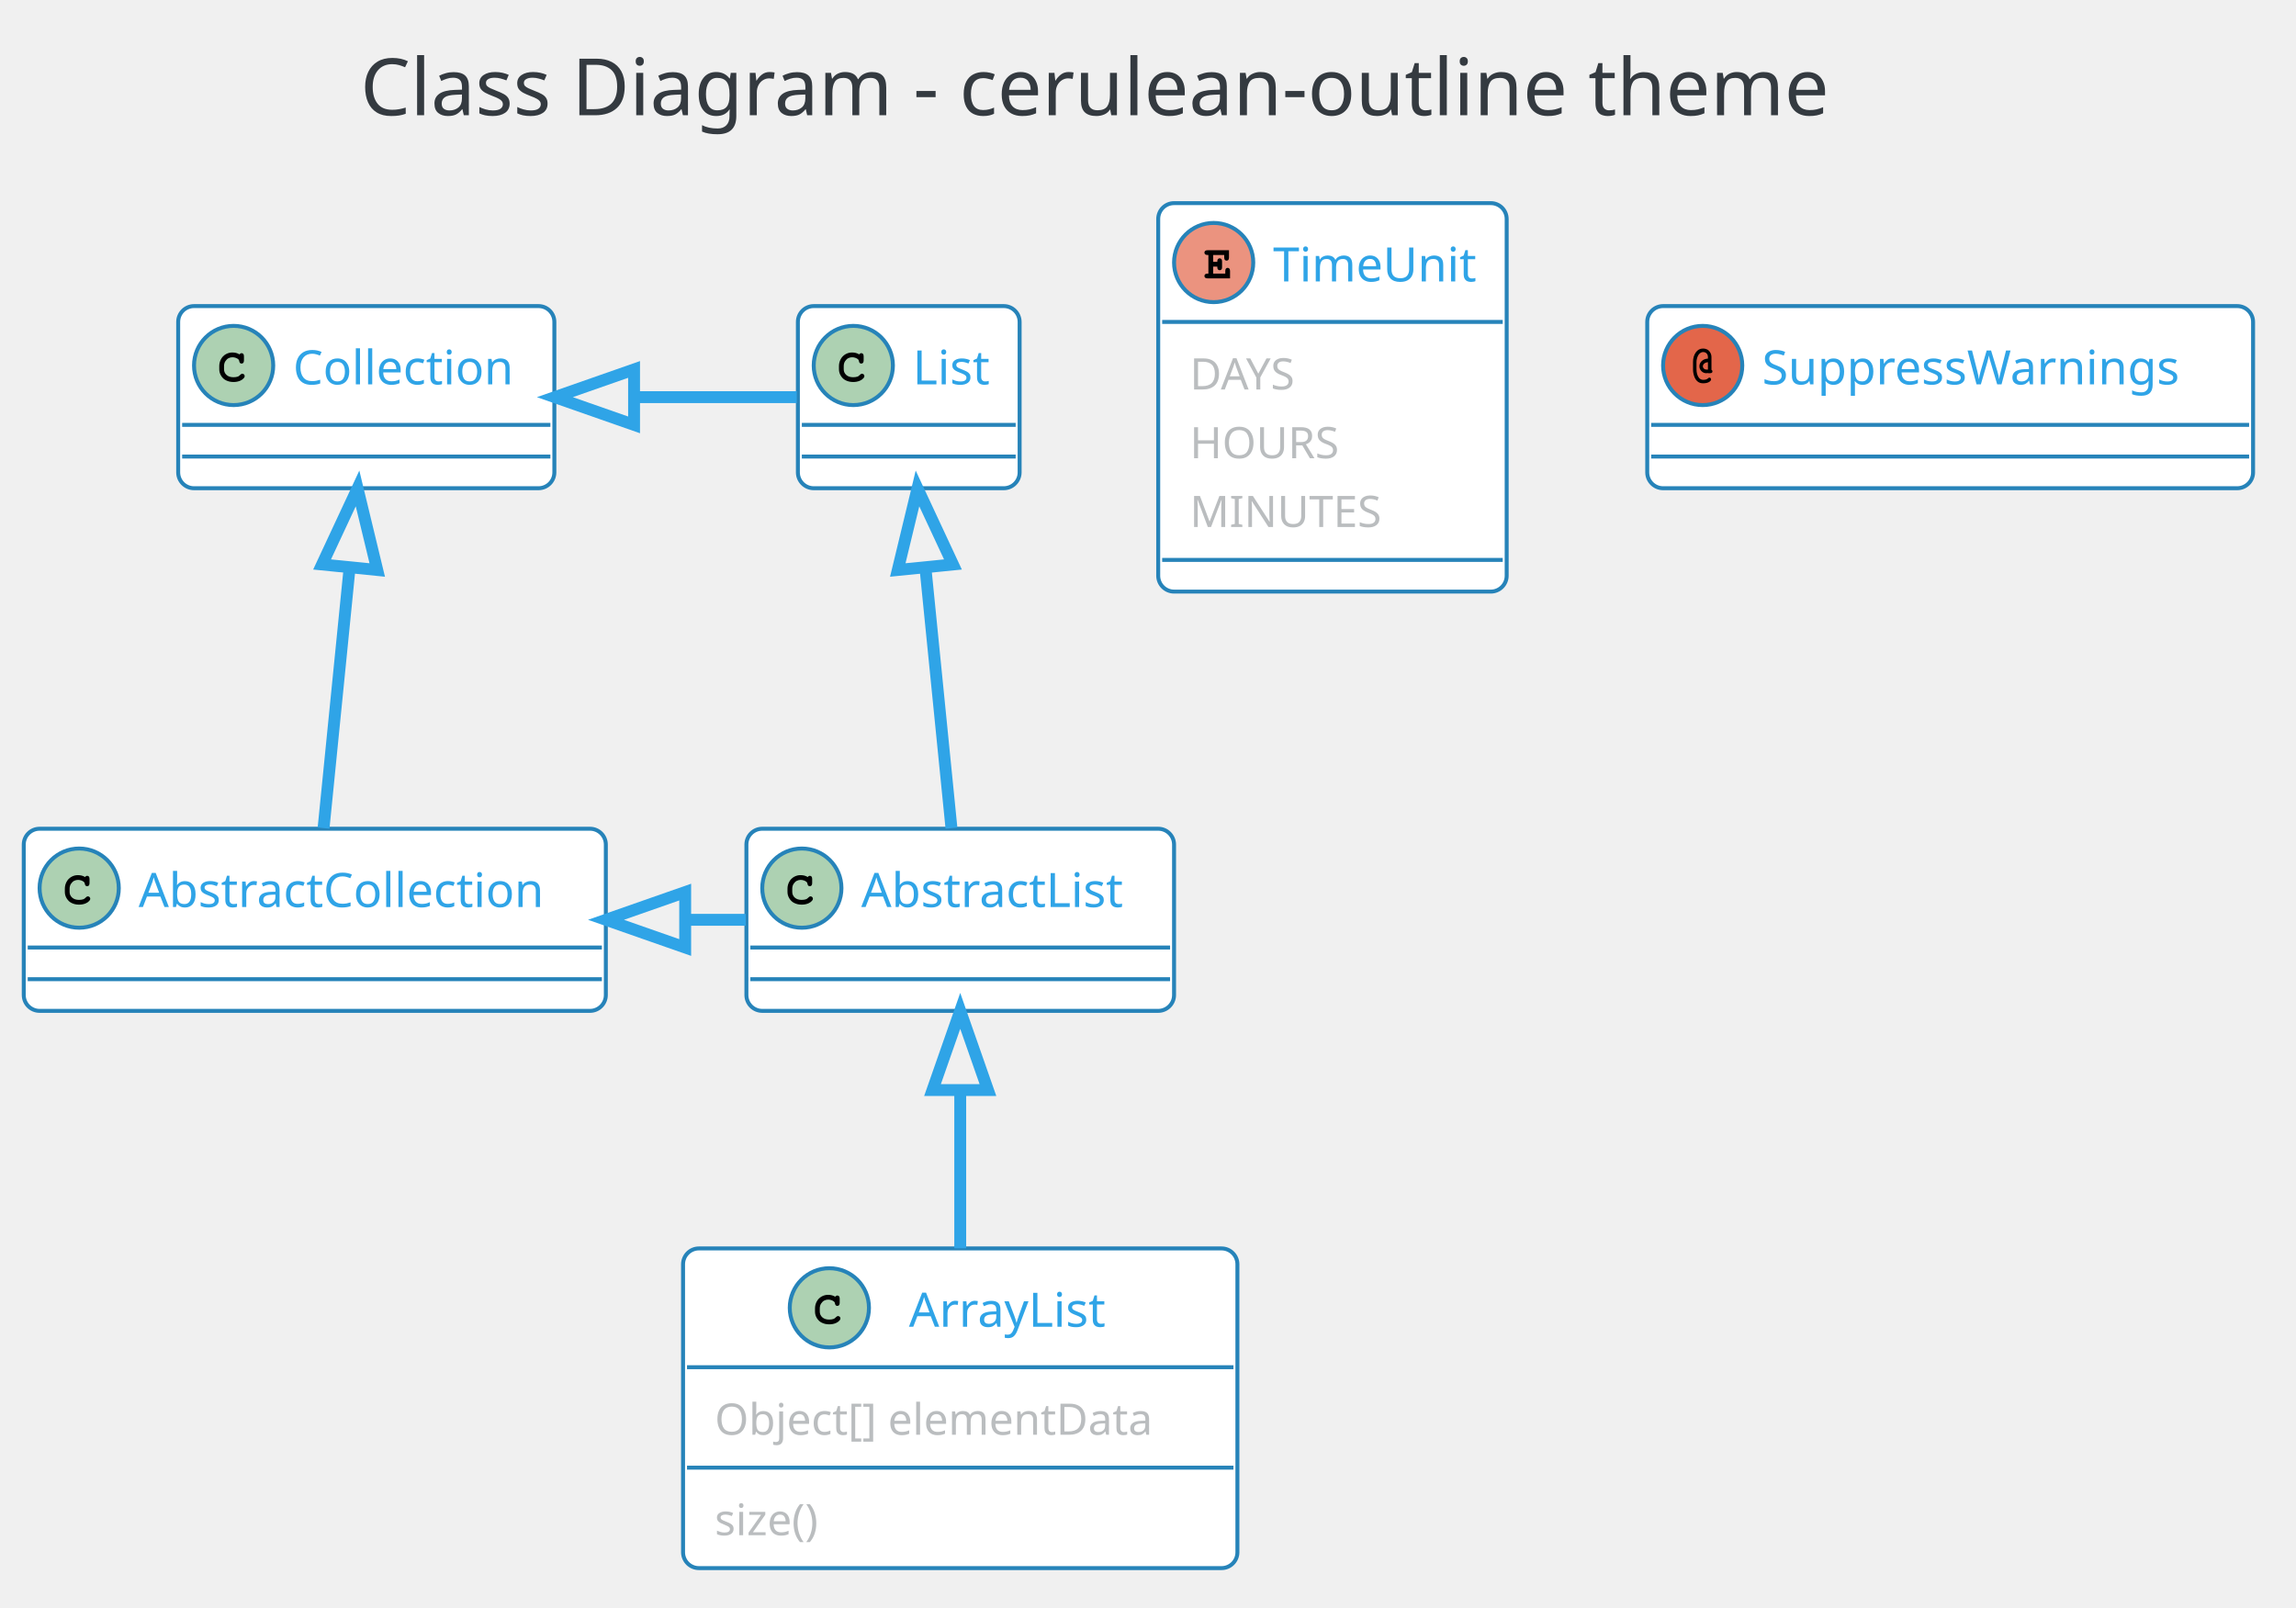
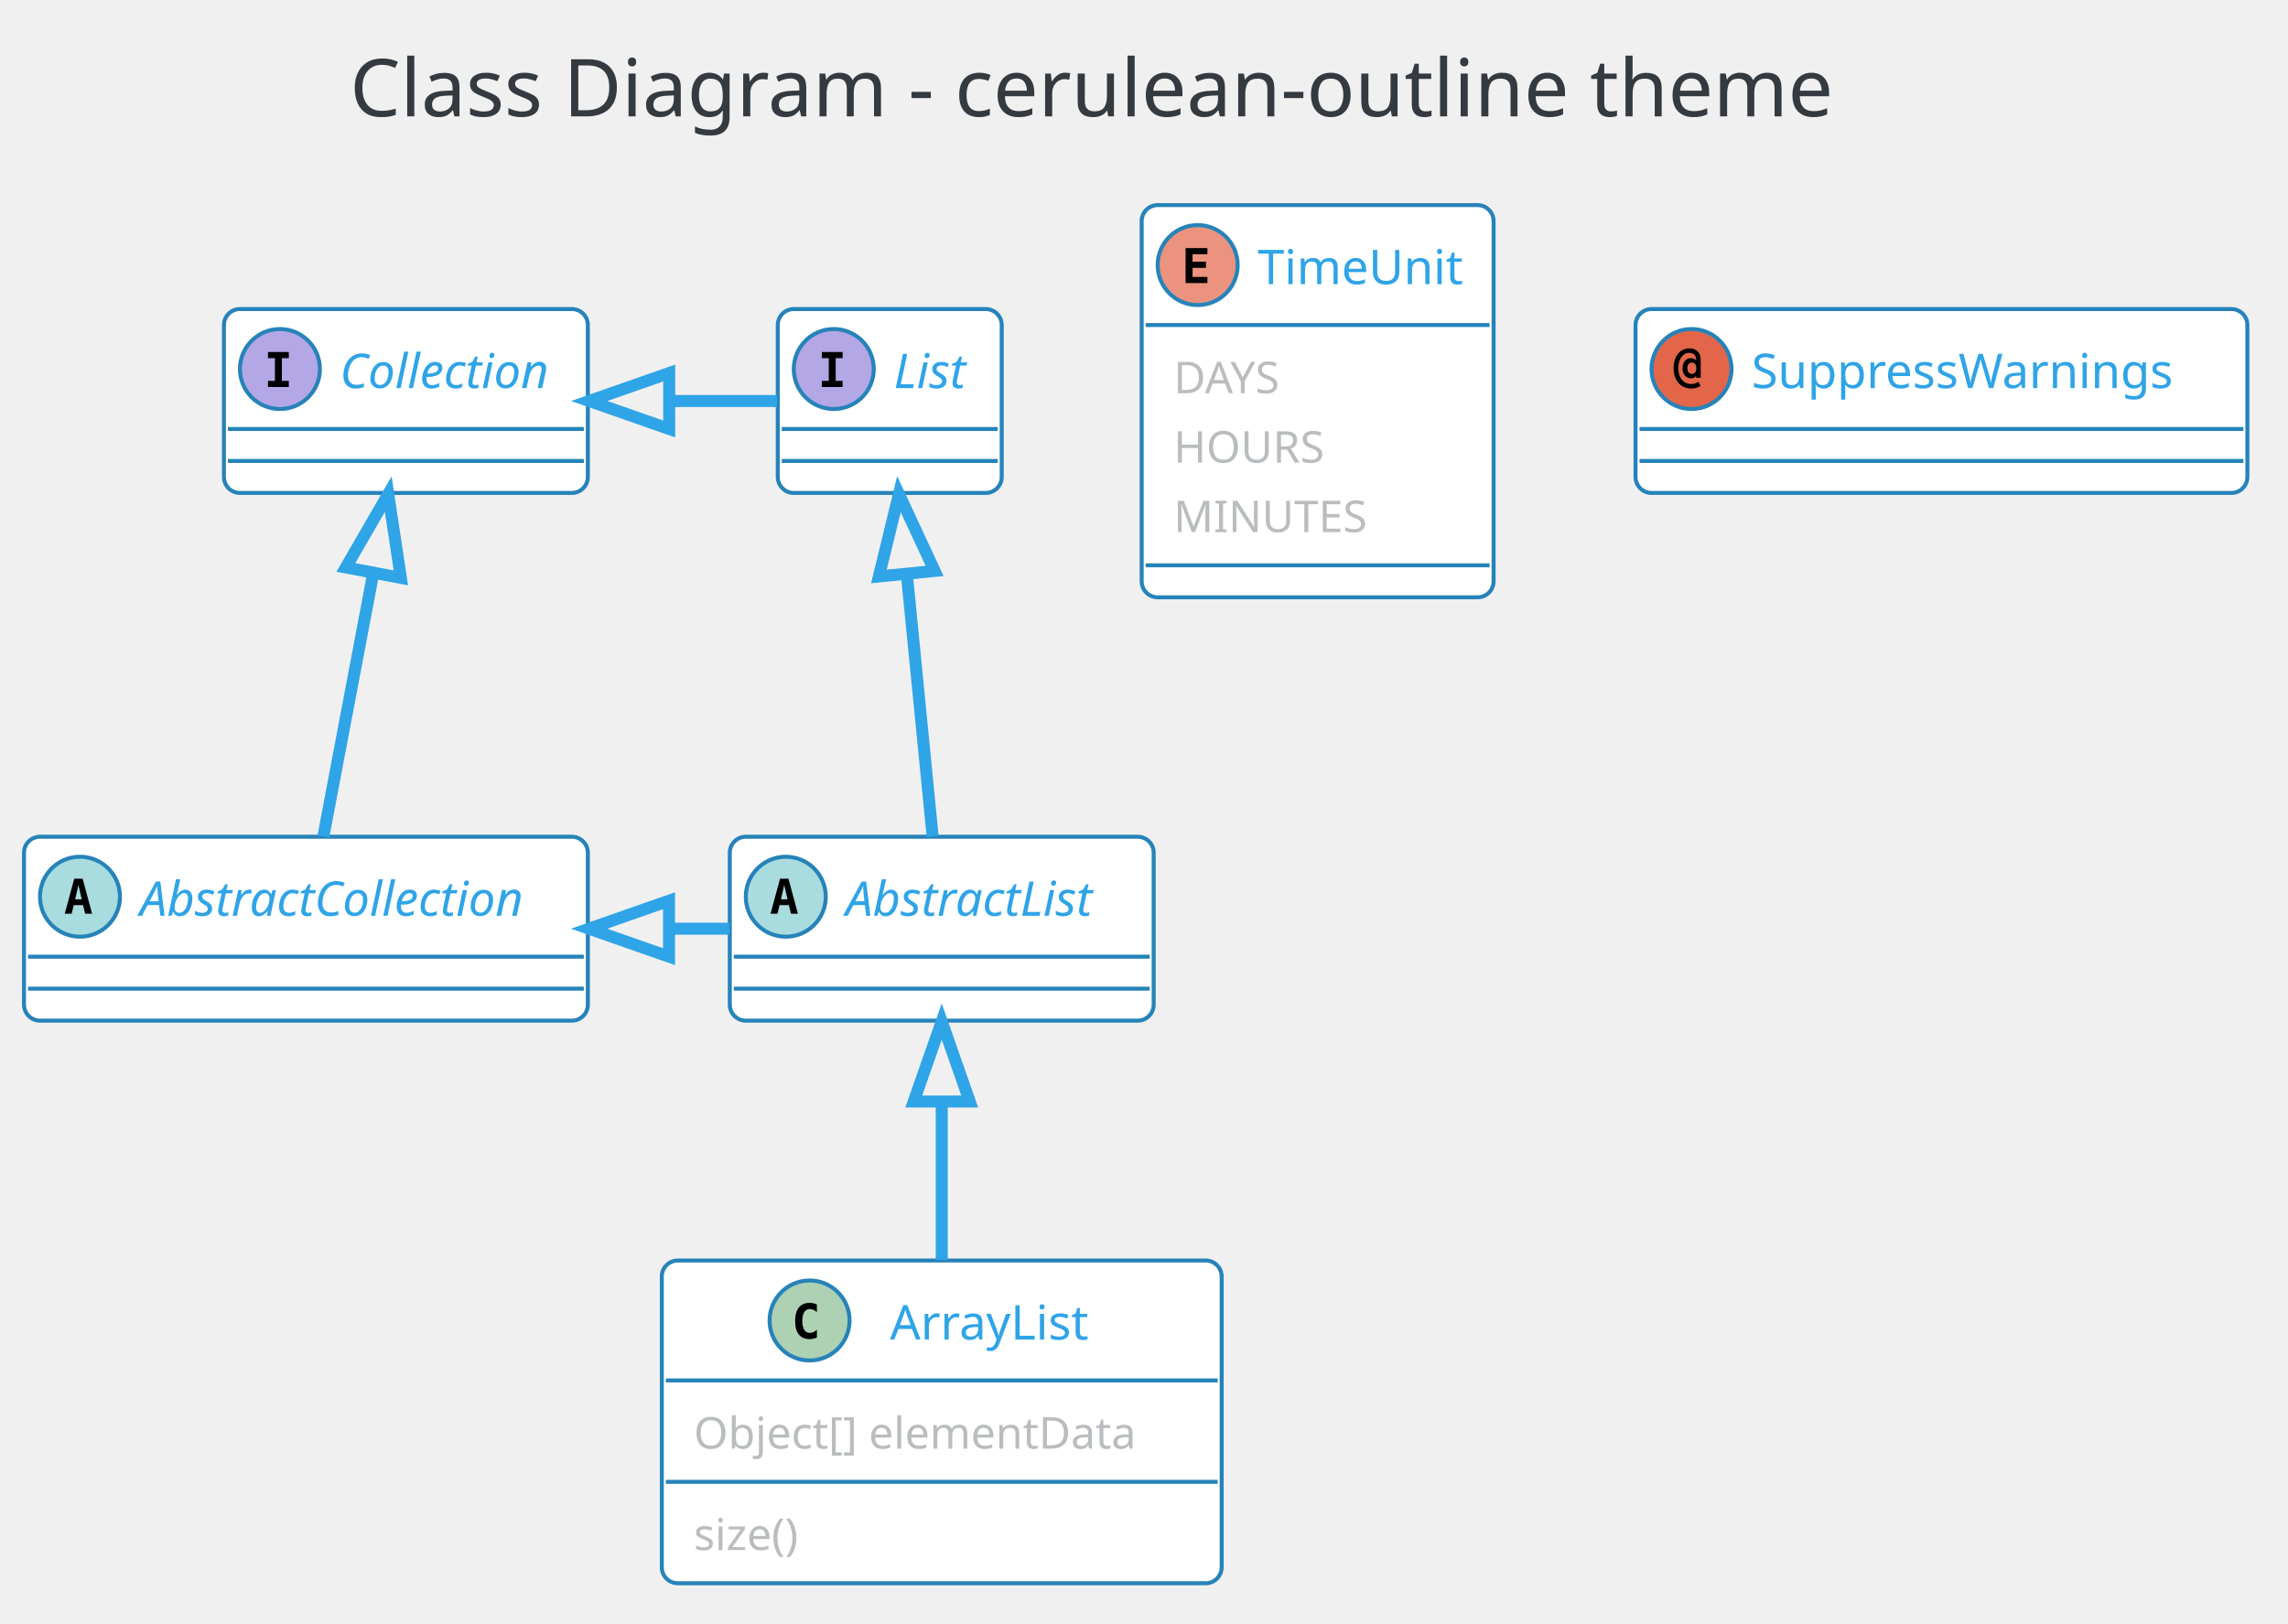
- <svg xmlns="http://www.w3.org/2000/svg" contentScriptType="application/ecmascript" contentStyleType="text/css" height="423.958px" preserveAspectRatio="none" style="width:604px;height:423px;" version="1.1" viewBox="0 0 604 423" width="604.167px" zoomAndPan="magnify">
+ <svg xmlns="http://www.w3.org/2000/svg" contentScriptType="application/ecmascript" contentStyleType="text/css" height="423.958px" preserveAspectRatio="none" style="width:596px;height:423px;" version="1.1" viewBox="0 0 596 423" width="596.875px" zoomAndPan="magnify">
  <defs />
  <g>
-     <rect fill="none" height="39.903" rx="4.167" ry="4.167" style="stroke: none; stroke-width: 1.042;" width="441.667" x="84.375" y="2.083" />
-     <text fill="#343A40" font-family="Verdana" font-size="20.833" lengthAdjust="spacingAndGlyphs" textLength="420.833" x="94.792" y="30.32">Class Diagram - cerulean-outline theme</text>
-     <rect fill="#FFFFFF" height="47.917" id="List" rx="4.167" ry="4.167" style="stroke: #2683B9; stroke-width: 1.042;" width="58.333" x="209.896" y="80.528" />
-     <ellipse cx="224.479" cy="96.153" fill="#ADD1B2" rx="10.417" ry="10.417" style="stroke: #2683B9; stroke-width: 1.042;" />
-     <path d="M226.025,93.239 Q226.139,93.077 226.278,92.995 Q226.416,92.914 226.579,92.914 Q226.856,92.914 227.026,93.109 Q227.197,93.304 227.197,93.744 L227.197,94.818 Q227.197,95.258 227.026,95.453 Q226.856,95.648 226.579,95.648 Q226.318,95.648 226.172,95.502 Q226.025,95.371 225.944,94.981 Q225.911,94.721 225.781,94.59 Q225.521,94.314 225.073,94.151 Q224.626,93.988 224.17,93.988 Q223.617,93.988 223.144,94.232 Q222.673,94.476 222.315,95.022 Q221.956,95.567 221.956,96.332 L221.956,97.146 Q221.956,98.041 222.616,98.643 Q223.275,99.245 224.43,99.245 Q225.13,99.245 225.619,99.066 Q225.895,98.952 226.204,98.627 Q226.4,98.431 226.514,98.374 Q226.628,98.317 226.758,98.317 Q227.018,98.317 227.205,98.505 Q227.393,98.692 227.393,98.952 Q227.393,99.213 227.132,99.506 Q226.758,99.929 226.172,100.173 Q225.391,100.499 224.447,100.499 Q223.324,100.499 222.445,100.043 Q221.712,99.685 221.208,98.887 Q220.703,98.09 220.703,97.162 L220.703,96.316 Q220.703,95.339 221.159,94.493 Q221.615,93.646 222.42,93.191 Q223.226,92.735 224.121,92.735 Q224.674,92.735 225.147,92.857 Q225.619,92.979 226.025,93.239 Z " />
-     <text fill="#2FA4E7" font-family="Verdana" font-size="12.5" lengthAdjust="spacingAndGlyphs" textLength="22.917" x="240.104" y="101.124">List</text>
-     <line style="stroke: #2683B9; stroke-width: 1.042;" x1="210.938" x2="267.188" y1="111.778" y2="111.778" />
-     <line style="stroke: #2683B9; stroke-width: 1.042;" x1="210.938" x2="267.188" y1="120.111" y2="120.111" />
-     <rect fill="#FFFFFF" height="47.917" id="AbstractList" rx="4.167" ry="4.167" style="stroke: #2683B9; stroke-width: 1.042;" width="112.5" x="196.354" y="218.028" />
-     <ellipse cx="210.938" cy="233.653" fill="#ADD1B2" rx="10.417" ry="10.417" style="stroke: #2683B9; stroke-width: 1.042;" />
-     <path d="M212.484,230.739 Q212.598,230.577 212.736,230.495 Q212.874,230.414 213.037,230.414 Q213.314,230.414 213.485,230.609 Q213.656,230.804 213.656,231.244 L213.656,232.318 Q213.656,232.758 213.485,232.953 Q213.314,233.148 213.037,233.148 Q212.777,233.148 212.63,233.002 Q212.484,232.871 212.402,232.481 Q212.37,232.22 212.24,232.09 Q211.979,231.814 211.532,231.651 Q211.084,231.488 210.628,231.488 Q210.075,231.488 209.603,231.732 Q209.131,231.976 208.773,232.522 Q208.415,233.067 208.415,233.832 L208.415,234.646 Q208.415,235.541 209.074,236.143 Q209.733,236.745 210.889,236.745 Q211.589,236.745 212.077,236.566 Q212.353,236.452 212.663,236.127 Q212.858,235.931 212.972,235.874 Q213.086,235.817 213.216,235.817 Q213.477,235.817 213.664,236.005 Q213.851,236.192 213.851,236.452 Q213.851,236.713 213.59,237.006 Q213.216,237.429 212.63,237.673 Q211.849,237.999 210.905,237.999 Q209.782,237.999 208.903,237.543 Q208.171,237.185 207.666,236.387 Q207.161,235.59 207.161,234.662 L207.161,233.815 Q207.161,232.839 207.617,231.993 Q208.073,231.146 208.879,230.69 Q209.684,230.235 210.579,230.235 Q211.133,230.235 211.605,230.357 Q212.077,230.479 212.484,230.739 Z " />
-     <text fill="#2FA4E7" font-family="Verdana" font-size="12.5" lengthAdjust="spacingAndGlyphs" textLength="77.083" x="226.562" y="238.624">AbstractList</text>
-     <line style="stroke: #2683B9; stroke-width: 1.042;" x1="197.396" x2="307.812" y1="249.278" y2="249.278" />
-     <line style="stroke: #2683B9; stroke-width: 1.042;" x1="197.396" x2="307.812" y1="257.611" y2="257.611" />
-     <rect fill="#FFFFFF" height="47.917" id="Collection" rx="4.167" ry="4.167" style="stroke: #2683B9; stroke-width: 1.042;" width="98.958" x="46.875" y="80.528" />
-     <ellipse cx="61.458" cy="96.153" fill="#ADD1B2" rx="10.417" ry="10.417" style="stroke: #2683B9; stroke-width: 1.042;" />
-     <path d="M63.005,93.239 Q63.118,93.077 63.257,92.995 Q63.395,92.914 63.558,92.914 Q63.835,92.914 64.005,93.109 Q64.176,93.304 64.176,93.744 L64.176,94.818 Q64.176,95.258 64.005,95.453 Q63.835,95.648 63.558,95.648 Q63.297,95.648 63.151,95.502 Q63.005,95.371 62.923,94.981 Q62.891,94.721 62.76,94.59 Q62.5,94.314 62.052,94.151 Q61.605,93.988 61.149,93.988 Q60.596,93.988 60.124,94.232 Q59.652,94.476 59.294,95.022 Q58.935,95.567 58.935,96.332 L58.935,97.146 Q58.935,98.041 59.595,98.643 Q60.254,99.245 61.41,99.245 Q62.109,99.245 62.598,99.066 Q62.874,98.952 63.184,98.627 Q63.379,98.431 63.493,98.374 Q63.607,98.317 63.737,98.317 Q63.997,98.317 64.185,98.505 Q64.372,98.692 64.372,98.952 Q64.372,99.213 64.111,99.506 Q63.737,99.929 63.151,100.173 Q62.37,100.499 61.426,100.499 Q60.303,100.499 59.424,100.043 Q58.691,99.685 58.187,98.887 Q57.682,98.09 57.682,97.162 L57.682,96.316 Q57.682,95.339 58.138,94.493 Q58.594,93.646 59.399,93.191 Q60.205,92.735 61.1,92.735 Q61.654,92.735 62.126,92.857 Q62.598,92.979 63.005,93.239 Z " />
-     <text fill="#2FA4E7" font-family="Verdana" font-size="12.5" lengthAdjust="spacingAndGlyphs" textLength="63.542" x="77.083" y="101.124">Collection</text>
-     <line style="stroke: #2683B9; stroke-width: 1.042;" x1="47.917" x2="144.792" y1="111.778" y2="111.778" />
-     <line style="stroke: #2683B9; stroke-width: 1.042;" x1="47.917" x2="144.792" y1="120.111" y2="120.111" />
-     <rect fill="#FFFFFF" height="47.917" id="AbstractCollection" rx="4.167" ry="4.167" style="stroke: #2683B9; stroke-width: 1.042;" width="153.125" x="6.25" y="218.028" />
-     <ellipse cx="20.833" cy="233.653" fill="#ADD1B2" rx="10.417" ry="10.417" style="stroke: #2683B9; stroke-width: 1.042;" />
-     <path d="M22.38,230.739 Q22.494,230.577 22.632,230.495 Q22.77,230.414 22.933,230.414 Q23.21,230.414 23.381,230.609 Q23.551,230.804 23.551,231.244 L23.551,232.318 Q23.551,232.758 23.381,232.953 Q23.21,233.148 22.933,233.148 Q22.672,233.148 22.526,233.002 Q22.38,232.871 22.298,232.481 Q22.266,232.22 22.135,232.09 Q21.875,231.814 21.427,231.651 Q20.98,231.488 20.524,231.488 Q19.971,231.488 19.499,231.732 Q19.027,231.976 18.669,232.522 Q18.311,233.067 18.311,233.832 L18.311,234.646 Q18.311,235.541 18.97,236.143 Q19.629,236.745 20.785,236.745 Q21.484,236.745 21.973,236.566 Q22.249,236.452 22.559,236.127 Q22.754,235.931 22.868,235.874 Q22.982,235.817 23.112,235.817 Q23.372,235.817 23.56,236.005 Q23.747,236.192 23.747,236.452 Q23.747,236.713 23.486,237.006 Q23.112,237.429 22.526,237.673 Q21.745,237.999 20.801,237.999 Q19.678,237.999 18.799,237.543 Q18.066,237.185 17.562,236.387 Q17.057,235.59 17.057,234.662 L17.057,233.815 Q17.057,232.839 17.513,231.993 Q17.969,231.146 18.774,230.69 Q19.58,230.235 20.475,230.235 Q21.029,230.235 21.501,230.357 Q21.973,230.479 22.38,230.739 Z " />
-     <text fill="#2FA4E7" font-family="Verdana" font-size="12.5" lengthAdjust="spacingAndGlyphs" textLength="117.708" x="36.458" y="238.624">AbstractCollection</text>
-     <line style="stroke: #2683B9; stroke-width: 1.042;" x1="7.292" x2="158.333" y1="249.278" y2="249.278" />
-     <line style="stroke: #2683B9; stroke-width: 1.042;" x1="7.292" x2="158.333" y1="257.611" y2="257.611" />
-     <rect fill="#FFFFFF" height="84.101" id="ArrayList" rx="4.167" ry="4.167" style="stroke: #2683B9; stroke-width: 1.042;" width="145.833" x="179.688" y="328.444" />
-     <ellipse cx="218.177" cy="344.069" fill="#ADD1B2" rx="10.417" ry="10.417" style="stroke: #2683B9; stroke-width: 1.042;" />
-     <path d="M219.723,341.156 Q219.837,340.993 219.976,340.912 Q220.114,340.83 220.277,340.83 Q220.553,340.83 220.724,341.026 Q220.895,341.221 220.895,341.661 L220.895,342.735 Q220.895,343.174 220.724,343.37 Q220.553,343.565 220.277,343.565 Q220.016,343.565 219.87,343.418 Q219.723,343.288 219.642,342.897 Q219.609,342.637 219.479,342.507 Q219.219,342.23 218.771,342.067 Q218.324,341.905 217.868,341.905 Q217.315,341.905 216.842,342.149 Q216.37,342.393 216.012,342.938 Q215.654,343.483 215.654,344.248 L215.654,345.062 Q215.654,345.957 216.314,346.56 Q216.973,347.162 218.128,347.162 Q218.828,347.162 219.316,346.983 Q219.593,346.869 219.902,346.543 Q220.098,346.348 220.212,346.291 Q220.326,346.234 220.456,346.234 Q220.716,346.234 220.903,346.421 Q221.09,346.608 221.09,346.869 Q221.09,347.129 220.83,347.422 Q220.456,347.846 219.87,348.09 Q219.089,348.415 218.144,348.415 Q217.022,348.415 216.143,347.959 Q215.41,347.601 214.906,346.804 Q214.401,346.006 214.401,345.079 L214.401,344.232 Q214.401,343.256 214.857,342.409 Q215.312,341.563 216.118,341.107 Q216.924,340.651 217.819,340.651 Q218.372,340.651 218.844,340.774 Q219.316,340.896 219.723,341.156 Z " />
-     <text fill="#2FA4E7" font-family="Verdana" font-size="12.5" lengthAdjust="spacingAndGlyphs" textLength="57.292" x="239.115" y="349.041">ArrayList</text>
-     <line style="stroke: #2683B9; stroke-width: 1.042;" x1="180.729" x2="324.479" y1="359.694" y2="359.694" />
-     <text fill="#BABDBF" font-family="Verdana" font-size="11.458" lengthAdjust="spacingAndGlyphs" textLength="129.167" x="188.021" y="377.464">Object[] elementData</text>
-     <line style="stroke: #2683B9; stroke-width: 1.042;" x1="180.729" x2="324.479" y1="386.12" y2="386.12" />
-     <text fill="#BABDBF" font-family="Verdana" font-size="11.458" lengthAdjust="spacingAndGlyphs" textLength="33.333" x="188.021" y="403.89">size()</text>
-     <rect fill="#FFFFFF" height="102.194" id="TimeUnit" rx="4.167" ry="4.167" style="stroke: #2683B9; stroke-width: 1.042;" width="91.667" x="304.688" y="53.444" />
-     <ellipse cx="319.271" cy="69.069" fill="#EB937F" rx="10.417" ry="10.417" style="stroke: #2683B9; stroke-width: 1.042;" />
-     <path d="M319.141,70.144 L319.141,71.983 L322.331,71.983 L322.331,71.299 Q322.331,70.86 322.502,70.665 Q322.673,70.469 322.949,70.469 Q323.226,70.469 323.405,70.665 Q323.584,70.86 323.584,71.299 L323.584,73.236 L317.692,73.236 Q317.236,73.236 317.041,73.065 Q316.846,72.894 316.846,72.601 Q316.846,72.325 317.041,72.154 Q317.236,71.983 317.692,71.983 L317.887,71.983 L317.887,67.084 L317.692,67.084 Q317.236,67.084 317.041,66.913 Q316.846,66.742 316.846,66.465 Q316.846,66.172 317.041,66.001 Q317.236,65.831 317.692,65.831 L323.307,65.831 L323.307,67.735 Q323.307,68.191 323.136,68.378 Q322.966,68.565 322.673,68.565 Q322.396,68.565 322.225,68.378 Q322.054,68.191 322.054,67.735 L322.054,67.084 L319.141,67.084 L319.141,68.89 L320.231,68.89 Q320.231,68.402 320.329,68.272 Q320.508,67.963 320.866,67.963 Q321.143,67.963 321.313,68.158 Q321.484,68.353 321.484,68.809 L321.484,70.241 Q321.484,70.648 321.387,70.795 Q321.191,71.088 320.866,71.088 Q320.508,71.088 320.329,70.778 Q320.231,70.648 320.231,70.144 L319.141,70.144 Z " />
-     <text fill="#2FA4E7" font-family="Verdana" font-size="12.5" lengthAdjust="spacingAndGlyphs" textLength="56.25" x="334.896" y="74.041">TimeUnit</text>
-     <line style="stroke: #2683B9; stroke-width: 1.042;" x1="305.729" x2="395.312" y1="84.694" y2="84.694" />
-     <text fill="#BABDBF" font-family="Verdana" font-size="11.458" lengthAdjust="spacingAndGlyphs" textLength="33.333" x="313.021" y="102.464">DAYS</text>
-     <text fill="#BABDBF" font-family="Verdana" font-size="11.458" lengthAdjust="spacingAndGlyphs" textLength="42.708" x="313.021" y="120.557">HOURS</text>
-     <text fill="#BABDBF" font-family="Verdana" font-size="11.458" lengthAdjust="spacingAndGlyphs" textLength="54.167" x="313.021" y="138.649">MINUTES</text>
-     <line style="stroke: #2683B9; stroke-width: 1.042;" x1="305.729" x2="395.312" y1="147.305" y2="147.305" />
-     <rect fill="#FFFFFF" height="47.917" id="SuppressWarnings" rx="4.167" ry="4.167" style="stroke: #2683B9; stroke-width: 1.042;" width="159.375" x="433.333" y="80.528" />
-     <ellipse cx="447.917" cy="96.153" fill="#E3664A" rx="10.417" ry="10.417" style="stroke: #2683B9; stroke-width: 1.042;" />
-     <path d="M449.3,94.346 L449.3,93.956 Q449.3,93.353 448.95,92.987 Q448.6,92.621 448.047,92.621 Q447.607,92.621 447.225,92.914 Q446.842,93.207 446.647,93.662 Q446.289,94.476 446.289,95.274 L446.289,97.129 Q446.289,98.545 446.924,99.375 Q447.347,99.929 448.079,99.929 Q448.486,99.929 448.82,99.823 Q449.154,99.717 449.333,99.53 Q449.512,99.343 449.675,99.343 Q449.87,99.343 450,99.481 Q450.13,99.62 450.13,99.831 Q450.13,100.124 449.723,100.417 Q449.105,100.84 448.047,100.84 Q447.249,100.84 446.712,100.466 Q446.045,99.994 445.711,99.066 Q445.378,98.138 445.378,97.227 L445.378,95.209 Q445.378,93.744 446.102,92.719 Q446.826,91.693 448.031,91.693 Q448.568,91.693 449.056,91.921 Q449.544,92.149 449.886,92.71 Q450.228,93.272 450.228,93.956 L450.228,97.292 Q450.488,97.422 450.488,97.699 Q450.488,97.911 450.342,98.049 Q450.195,98.187 449.853,98.187 L449.3,98.187 L449.3,98.138 Q449.007,98.187 448.877,98.187 Q448.144,98.187 447.599,97.642 Q447.054,97.097 447.054,96.364 Q447.054,95.583 447.656,94.997 Q448.259,94.411 449.3,94.346 Z M449.3,95.29 Q448.649,95.355 448.307,95.665 Q447.966,95.974 447.966,96.381 Q447.966,96.722 448.25,96.983 Q448.535,97.243 449.007,97.243 Q449.089,97.243 449.3,97.227 L449.3,95.29 Z " />
-     <text fill="#2FA4E7" font-family="Verdana" font-size="12.5" lengthAdjust="spacingAndGlyphs" textLength="123.958" x="463.542" y="101.124">SuppressWarnings</text>
-     <line style="stroke: #2683B9; stroke-width: 1.042;" x1="434.375" x2="591.667" y1="111.778" y2="111.778" />
-     <line style="stroke: #2683B9; stroke-width: 1.042;" x1="434.375" x2="591.667" y1="120.111" y2="120.111" />
-     <path d="M243.455,149.459 C245.734,172.248 248.425,199.151 250.296,217.86 " fill="none" id="List&lt;-AbstractList" style="stroke: #2FA4E7; stroke-width: 3.125;" />
-     <polygon fill="none" points="236.177,149.955,241.359,128.5,250.689,148.504,236.177,149.955" style="stroke: #2FA4E7; stroke-width: 3.125;" />
-     <path d="M91.961,149.459 C89.682,172.248 86.992,199.151 85.121,217.86 " fill="none" id="Collection&lt;-AbstractCollection" style="stroke: #2FA4E7; stroke-width: 3.125;" />
-     <polygon fill="none" points="84.728,148.504,94.057,128.5,99.239,149.955,84.728,148.504" style="stroke: #2FA4E7; stroke-width: 3.125;" />
-     <path d="M166.849,104.486 C181.102,104.486 195.354,104.486 209.606,104.486 " fill="none" id="Collection&lt;-List" style="stroke: #2FA4E7; stroke-width: 3.125;" />
-     <polygon fill="none" points="166.801,111.778,145.968,104.486,166.801,97.194,166.801,111.778" style="stroke: #2FA4E7; stroke-width: 3.125;" />
-     <path d="M180.385,241.986 C185.651,241.986 190.917,241.986 196.182,241.986 " fill="none" id="AbstractCollection&lt;-AbstractList" style="stroke: #2FA4E7; stroke-width: 3.125;" />
-     <polygon fill="none" points="180.251,249.278,159.418,241.986,180.251,234.694,180.251,249.278" style="stroke: #2FA4E7; stroke-width: 3.125;" />
-     <path d="M252.604,286.897 C252.604,300.364 252.604,315.132 252.604,328.414 " fill="none" id="AbstractList&lt;-ArrayList" style="stroke: #2FA4E7; stroke-width: 3.125;" />
-     <polygon fill="none" points="245.312,286.781,252.604,265.947,259.896,286.781,245.312,286.781" style="stroke: #2FA4E7; stroke-width: 3.125;" />
+     <rect fill="none" height="39.903" rx="4.167" ry="4.167" style="stroke: none; stroke-width: 1.042;" width="441.667" x="80.729" y="2.083" />
+     <text fill="#343A40" font-family="Verdana" font-size="20.833" lengthAdjust="spacingAndGlyphs" textLength="420.833" x="91.146" y="30.32">Class Diagram - cerulean-outline theme</text>
+     <rect fill="#FFFFFF" height="47.917" id="AbstractList" rx="4.167" ry="4.167" style="stroke: #2683B9; stroke-width: 1.042;" width="110.417" x="190.104" y="218.028" />
+     <ellipse cx="204.688" cy="233.653" fill="#A9DCDF" rx="10.417" ry="10.417" style="stroke: #2683B9; stroke-width: 1.042;" />
+     <path d="M204.281,230.609 L203.434,234.336 L205.143,234.336 L204.281,230.609 Z M203.19,228.965 L205.387,228.965 L207.845,238.08 L206.038,238.08 L205.485,235.834 L203.076,235.834 L202.523,238.08 L200.716,238.08 L203.19,228.965 Z " />
+     <text fill="#2FA4E7" font-family="Verdana" font-size="12.5" font-style="italic" lengthAdjust="spacingAndGlyphs" textLength="75" x="220.312" y="238.624">AbstractList</text>
+     <line style="stroke: #2683B9; stroke-width: 1.042;" x1="191.146" x2="299.479" y1="249.278" y2="249.278" />
+     <line style="stroke: #2683B9; stroke-width: 1.042;" x1="191.146" x2="299.479" y1="257.611" y2="257.611" />
+     <rect fill="#FFFFFF" height="47.917" id="AbstractCollection" rx="4.167" ry="4.167" style="stroke: #2683B9; stroke-width: 1.042;" width="146.875" x="6.25" y="218.028" />
+     <ellipse cx="20.833" cy="233.653" fill="#A9DCDF" rx="10.417" ry="10.417" style="stroke: #2683B9; stroke-width: 1.042;" />
+     <path d="M20.426,230.609 L19.58,234.336 L21.289,234.336 L20.426,230.609 Z M19.336,228.965 L21.533,228.965 L23.991,238.08 L22.184,238.08 L21.631,235.834 L19.222,235.834 L18.669,238.08 L16.862,238.08 L19.336,228.965 Z " />
+     <text fill="#2FA4E7" font-family="Verdana" font-size="12.5" font-style="italic" lengthAdjust="spacingAndGlyphs" textLength="111.458" x="36.458" y="238.624">AbstractCollection</text>
+     <line style="stroke: #2683B9; stroke-width: 1.042;" x1="7.292" x2="152.083" y1="249.278" y2="249.278" />
+     <line style="stroke: #2683B9; stroke-width: 1.042;" x1="7.292" x2="152.083" y1="257.611" y2="257.611" />
+     <rect fill="#FFFFFF" height="47.917" id="List" rx="4.167" ry="4.167" style="stroke: #2683B9; stroke-width: 1.042;" width="58.333" x="202.604" y="80.528" />
+     <ellipse cx="217.188" cy="96.153" fill="#B4A7E5" rx="10.417" ry="10.417" style="stroke: #2683B9; stroke-width: 1.042;" />
+     <path d="M214.079,93.321 L214.079,91.726 L219.499,91.726 L219.499,93.321 L217.692,93.321 L217.692,99.245 L219.499,99.245 L219.499,100.84 L214.079,100.84 L214.079,99.245 L215.885,99.245 L215.885,93.321 L214.079,93.321 Z " />
+     <text fill="#2FA4E7" font-family="Verdana" font-size="12.5" font-style="italic" lengthAdjust="spacingAndGlyphs" textLength="22.917" x="232.812" y="101.124">List</text>
+     <line style="stroke: #2683B9; stroke-width: 1.042;" x1="203.646" x2="259.896" y1="111.778" y2="111.778" />
+     <line style="stroke: #2683B9; stroke-width: 1.042;" x1="203.646" x2="259.896" y1="120.111" y2="120.111" />
+     <rect fill="#FFFFFF" height="47.917" id="Collection" rx="4.167" ry="4.167" style="stroke: #2683B9; stroke-width: 1.042;" width="94.792" x="58.333" y="80.528" />
+     <ellipse cx="72.917" cy="96.153" fill="#B4A7E5" rx="10.417" ry="10.417" style="stroke: #2683B9; stroke-width: 1.042;" />
+     <path d="M69.808,93.321 L69.808,91.726 L75.228,91.726 L75.228,93.321 L73.421,93.321 L73.421,99.245 L75.228,99.245 L75.228,100.84 L69.808,100.84 L69.808,99.245 L71.615,99.245 L71.615,93.321 L69.808,93.321 Z " />
+     <text fill="#2FA4E7" font-family="Verdana" font-size="12.5" font-style="italic" lengthAdjust="spacingAndGlyphs" textLength="59.375" x="88.542" y="101.124">Collection</text>
+     <line style="stroke: #2683B9; stroke-width: 1.042;" x1="59.375" x2="152.083" y1="111.778" y2="111.778" />
+     <line style="stroke: #2683B9; stroke-width: 1.042;" x1="59.375" x2="152.083" y1="120.111" y2="120.111" />
+     <rect fill="#FFFFFF" height="84.101" id="ArrayList" rx="4.167" ry="4.167" style="stroke: #2683B9; stroke-width: 1.042;" width="145.833" x="172.396" y="328.444" />
+     <ellipse cx="210.885" cy="344.069" fill="#ADD1B2" rx="10.417" ry="10.417" style="stroke: #2683B9; stroke-width: 1.042;" />
+     <path d="M212.79,348.497 Q212.367,348.708 211.894,348.822 Q211.423,348.936 210.918,348.936 Q209.062,348.936 208.086,347.731 Q207.126,346.511 207.126,344.216 Q207.126,341.905 208.086,340.7 Q209.062,339.48 210.918,339.48 Q211.423,339.48 211.894,339.594 Q212.383,339.691 212.79,339.919 L212.79,341.921 Q212.334,341.498 211.894,341.303 Q211.455,341.091 210.999,341.091 Q210.006,341.091 209.502,341.888 Q208.997,342.67 208.997,344.216 Q208.997,345.746 209.502,346.527 Q210.006,347.308 210.999,347.308 Q211.455,347.308 211.894,347.113 Q212.334,346.918 212.79,346.495 L212.79,348.497 Z " />
+     <text fill="#2FA4E7" font-family="Verdana" font-size="12.5" lengthAdjust="spacingAndGlyphs" textLength="57.292" x="231.823" y="349.041">ArrayList</text>
+     <line style="stroke: #2683B9; stroke-width: 1.042;" x1="173.438" x2="317.188" y1="359.694" y2="359.694" />
+     <text fill="#BABDBF" font-family="Verdana" font-size="11.458" lengthAdjust="spacingAndGlyphs" textLength="129.167" x="180.729" y="377.464">Object[] elementData</text>
+     <line style="stroke: #2683B9; stroke-width: 1.042;" x1="173.438" x2="317.188" y1="386.12" y2="386.12" />
+     <text fill="#BABDBF" font-family="Verdana" font-size="11.458" lengthAdjust="spacingAndGlyphs" textLength="33.333" x="180.729" y="403.89">size()</text>
+     <rect fill="#FFFFFF" height="102.194" id="TimeUnit" rx="4.167" ry="4.167" style="stroke: #2683B9; stroke-width: 1.042;" width="91.667" x="297.396" y="53.444" />
+     <ellipse cx="311.979" cy="69.069" fill="#EB937F" rx="10.417" ry="10.417" style="stroke: #2683B9; stroke-width: 1.042;" />
+     <path d="M314.518,73.757 L308.838,73.757 L308.838,64.642 L314.518,64.642 L314.518,66.237 L310.644,66.237 L310.644,68.191 L314.144,68.191 L314.144,69.786 L310.644,69.786 L310.644,72.162 L314.518,72.162 L314.518,73.757 Z " />
+     <text fill="#2FA4E7" font-family="Verdana" font-size="12.5" lengthAdjust="spacingAndGlyphs" textLength="56.25" x="327.604" y="74.041">TimeUnit</text>
+     <line style="stroke: #2683B9; stroke-width: 1.042;" x1="298.438" x2="388.021" y1="84.694" y2="84.694" />
+     <text fill="#BABDBF" font-family="Verdana" font-size="11.458" lengthAdjust="spacingAndGlyphs" textLength="33.333" x="305.729" y="102.464">DAYS</text>
+     <text fill="#BABDBF" font-family="Verdana" font-size="11.458" lengthAdjust="spacingAndGlyphs" textLength="42.708" x="305.729" y="120.557">HOURS</text>
+     <text fill="#BABDBF" font-family="Verdana" font-size="11.458" lengthAdjust="spacingAndGlyphs" textLength="54.167" x="305.729" y="138.649">MINUTES</text>
+     <line style="stroke: #2683B9; stroke-width: 1.042;" x1="298.438" x2="388.021" y1="147.305" y2="147.305" />
+     <rect fill="#FFFFFF" height="47.917" id="SuppressWarnings" rx="4.167" ry="4.167" style="stroke: #2683B9; stroke-width: 1.042;" width="159.375" x="426.042" y="80.528" />
+     <ellipse cx="440.625" cy="96.153" fill="#E3664A" rx="10.417" ry="10.417" style="stroke: #2683B9; stroke-width: 1.042;" />
+     <path d="M441.878,95.957 Q441.878,95.258 441.569,94.867 Q441.26,94.476 440.706,94.476 Q440.169,94.476 439.86,94.867 Q439.551,95.258 439.551,95.957 Q439.551,96.641 439.86,97.032 Q440.169,97.422 440.706,97.422 Q441.26,97.422 441.569,97.032 Q441.878,96.641 441.878,95.957 Z M443.018,98.448 L441.813,98.448 L441.813,97.959 Q441.585,98.269 441.26,98.431 Q440.95,98.578 440.511,98.578 Q439.518,98.578 438.9,97.862 Q438.281,97.129 438.281,95.957 Q438.281,94.769 438.884,94.053 Q439.502,93.337 440.511,93.337 Q440.95,93.337 441.276,93.484 Q441.602,93.63 441.813,93.923 L441.813,93.679 Q441.813,92.849 441.357,92.393 Q440.902,91.937 440.072,91.937 Q438.802,91.937 437.988,93.06 Q437.191,94.167 437.191,95.957 Q437.191,97.829 438.118,98.952 Q439.046,100.059 440.592,100.059 Q441.081,100.059 441.536,99.912 Q441.992,99.766 442.415,99.473 L442.969,100.547 Q442.481,100.889 441.894,101.052 Q441.309,101.231 440.658,101.231 Q438.509,101.231 437.24,99.799 Q435.97,98.383 435.97,95.957 Q435.97,93.597 437.109,92.181 Q438.265,90.765 440.137,90.765 Q441.471,90.765 442.236,91.563 Q443.018,92.36 443.018,93.76 L443.018,98.448 Z " />
+     <text fill="#2FA4E7" font-family="Verdana" font-size="12.5" lengthAdjust="spacingAndGlyphs" textLength="123.958" x="456.25" y="101.124">SuppressWarnings</text>
+     <line style="stroke: #2683B9; stroke-width: 1.042;" x1="427.083" x2="584.375" y1="111.778" y2="111.778" />
+     <line style="stroke: #2683B9; stroke-width: 1.042;" x1="427.083" x2="584.375" y1="120.111" y2="120.111" />
+     <path d="M236.231,149.773 C238.472,172.528 241.097,199.18 242.947,217.963 " fill="none" id="List&lt;-AbstractList" style="stroke: #2FA4E7; stroke-width: 3.125;" />
+     <polygon fill="none" points="228.946,150.2,234.161,128.752,243.459,148.77,228.946,150.2" style="stroke: #2FA4E7; stroke-width: 3.125;" />
+     <path d="M97.219,149.417 C92.895,172.25 87.813,199.082 84.237,217.963 " fill="none" id="Collection&lt;-AbstractCollection" style="stroke: #2FA4E7; stroke-width: 3.125;" />
+     <polygon fill="none" points="90.092,147.864,101.133,128.752,104.421,150.578,90.092,147.864" style="stroke: #2FA4E7; stroke-width: 3.125;" />
+     <path d="M174.511,104.486 C183.812,104.486 193.113,104.486 202.415,104.486 " fill="none" id="Collection&lt;-List" style="stroke: #2FA4E7; stroke-width: 3.125;" />
+     <polygon fill="none" points="174.321,111.778,153.487,104.486,174.32,97.194,174.321,111.778" style="stroke: #2FA4E7; stroke-width: 3.125;" />
+     <path d="M174.318,241.986 C179.561,241.986 184.804,241.986 190.047,241.986 " fill="none" id="AbstractCollection&lt;-AbstractList" style="stroke: #2FA4E7; stroke-width: 3.125;" />
+     <polygon fill="none" points="174.276,249.278,153.442,241.986,174.276,234.694,174.276,249.278" style="stroke: #2FA4E7; stroke-width: 3.125;" />
+     <path d="M245.312,287.099 C245.312,300.489 245.312,315.102 245.312,328.308 " fill="none" id="AbstractList&lt;-ArrayList" style="stroke: #2FA4E7; stroke-width: 3.125;" />
+     <polygon fill="none" points="238.021,287.017,245.312,266.183,252.604,287.017,238.021,287.017" style="stroke: #2FA4E7; stroke-width: 3.125;" />
  </g>
</svg>
